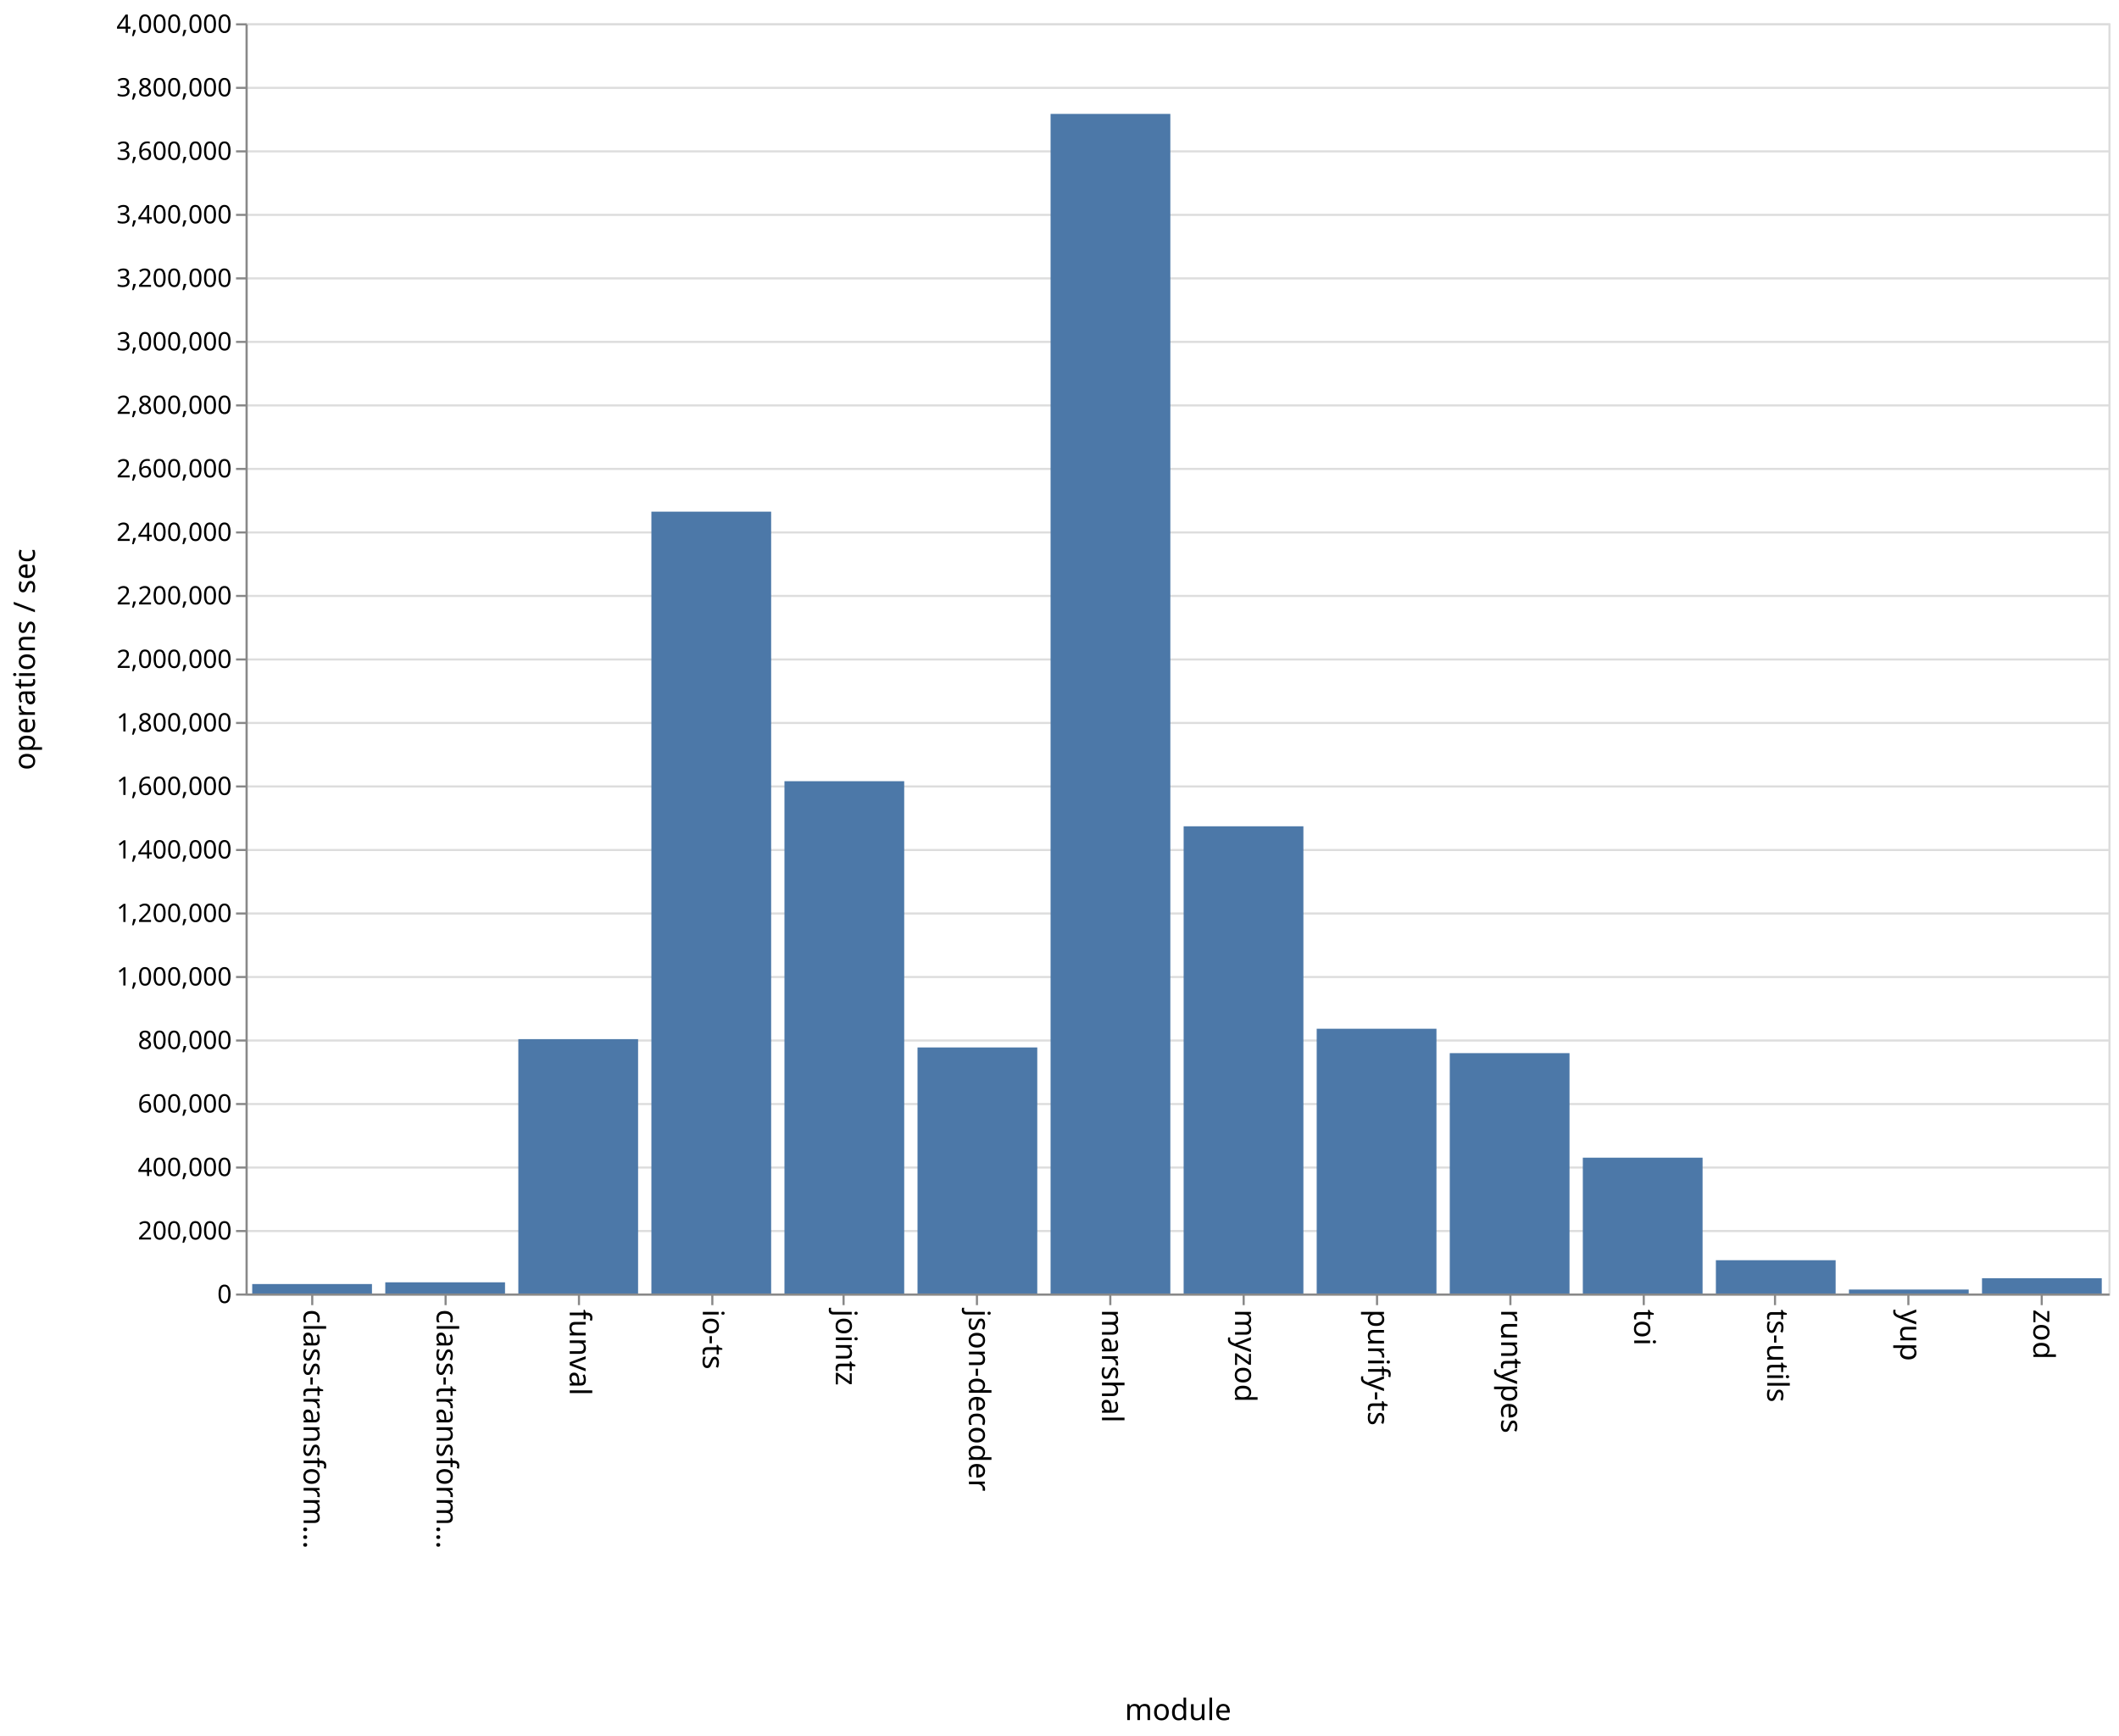
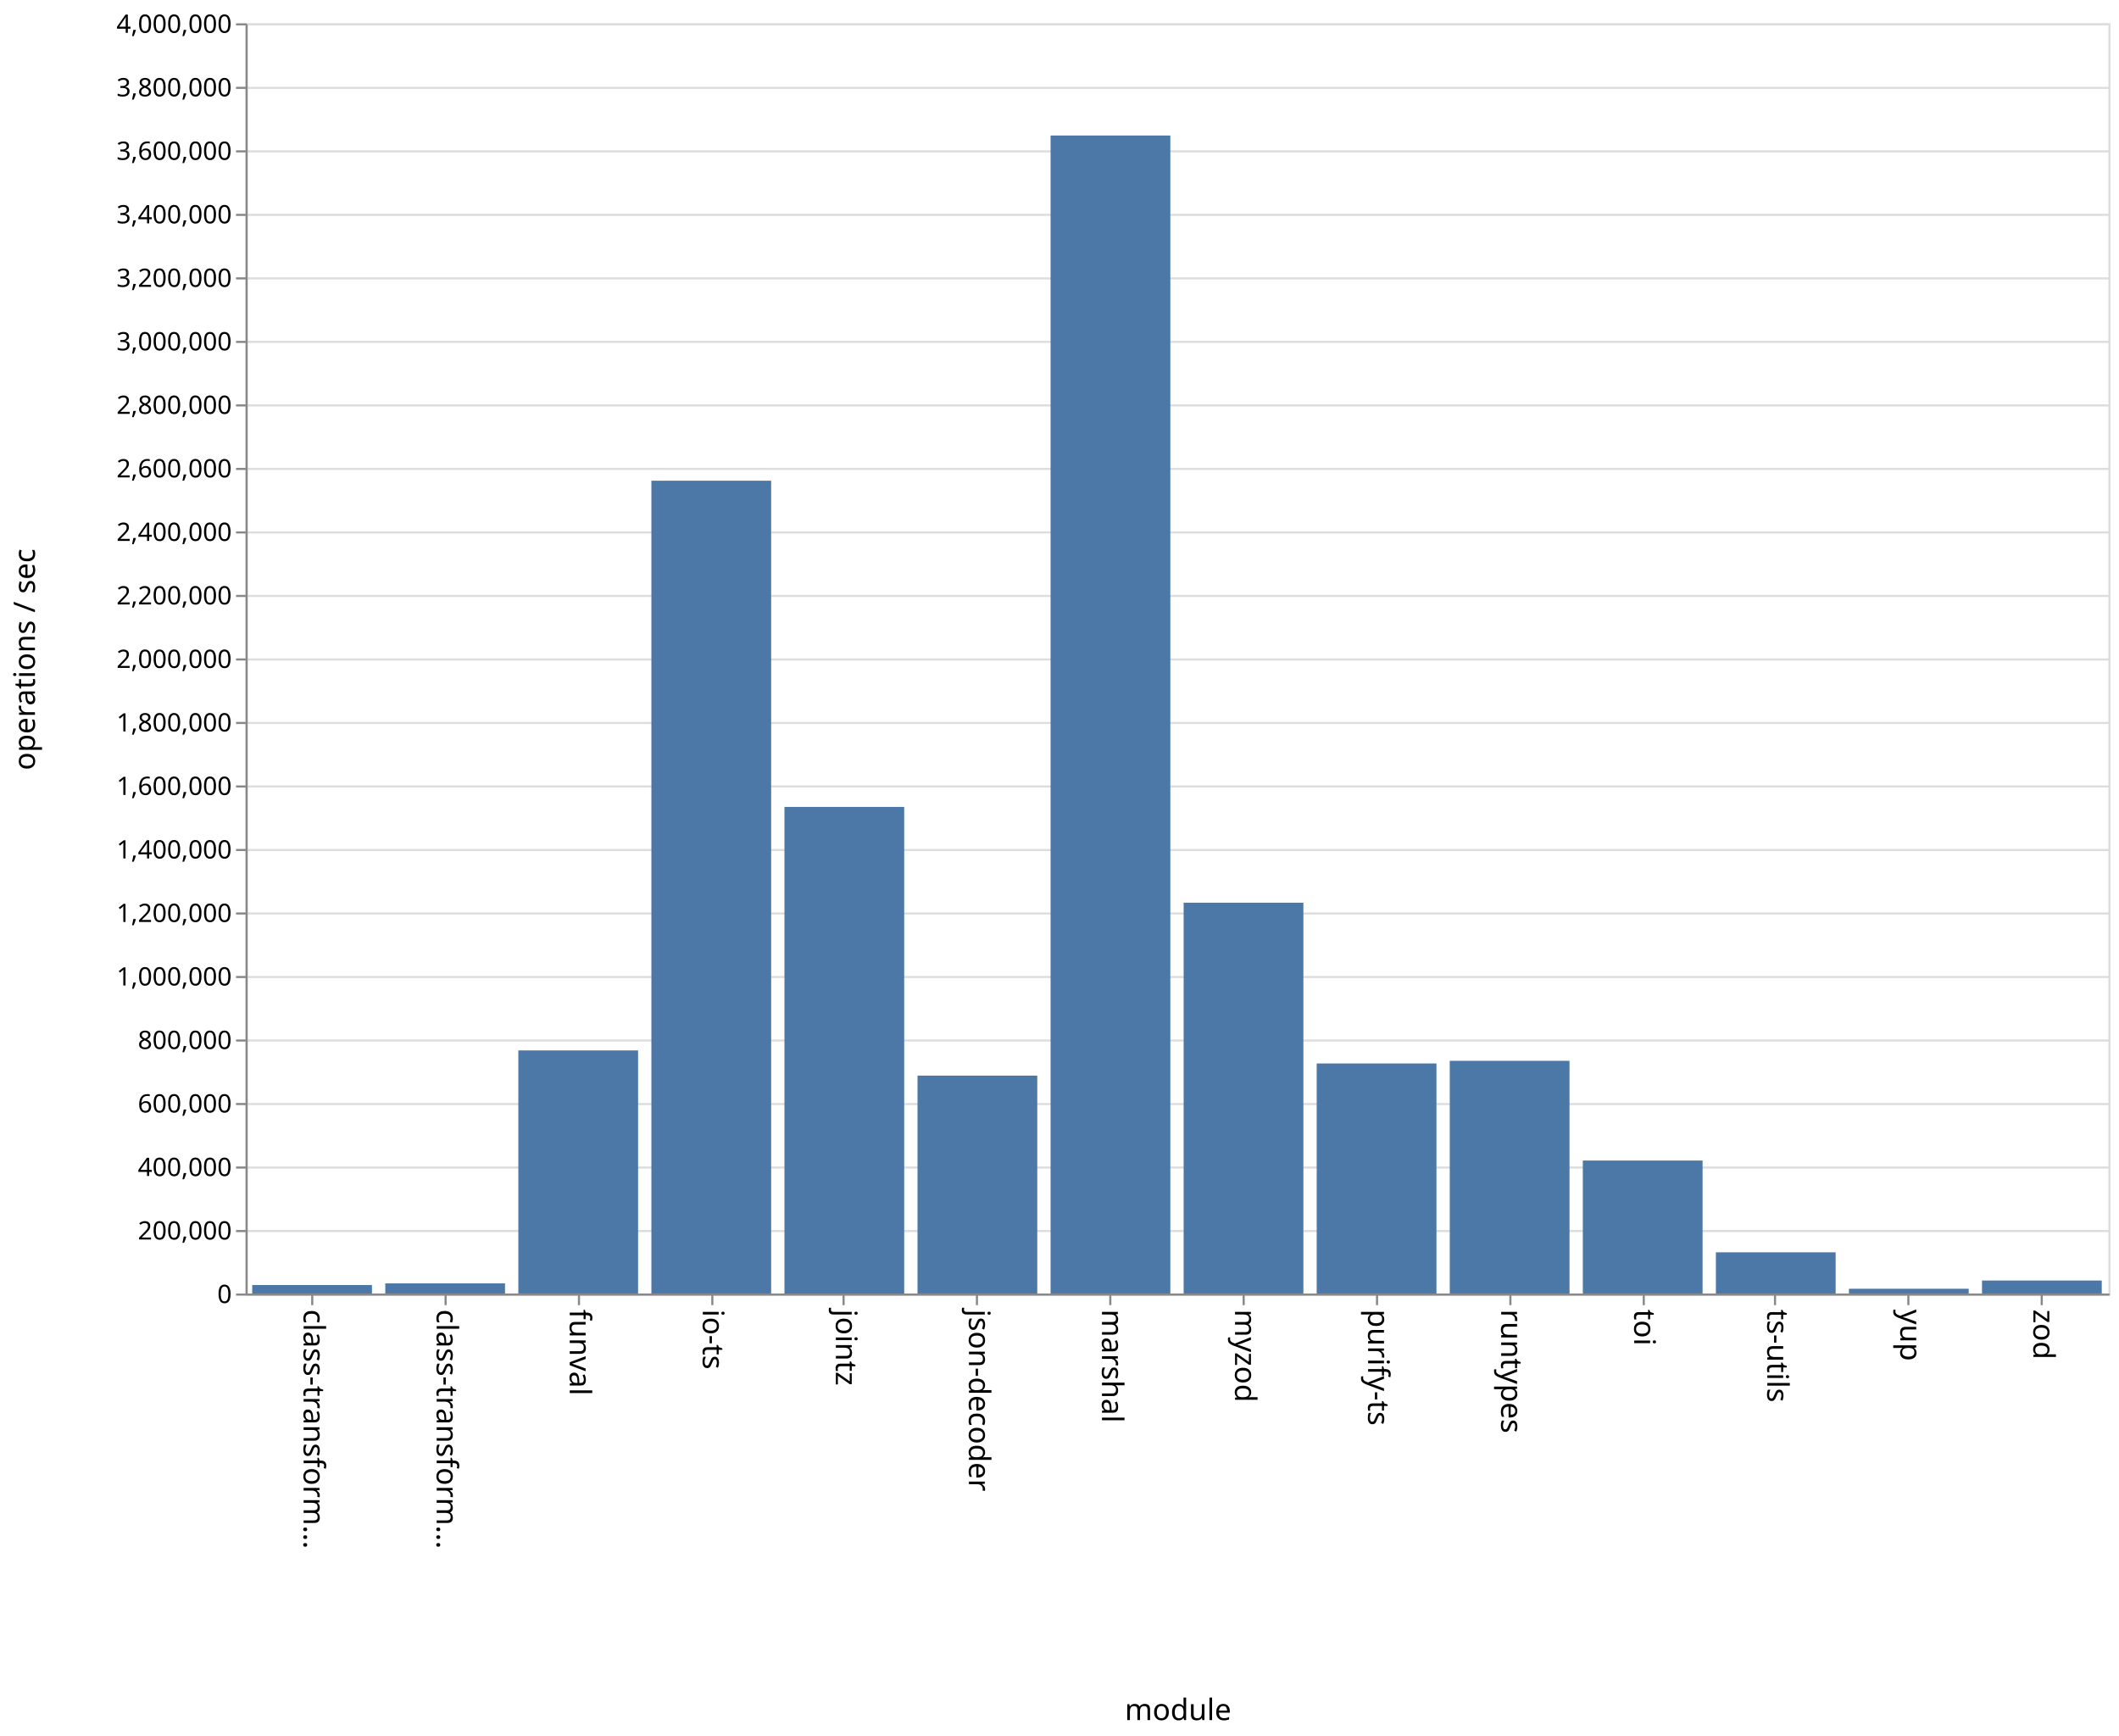
<svg xmlns="http://www.w3.org/2000/svg" class="marks" width="1001" height="820">
  <path fill="#fff" d="M0 0h1001v820H0z" />
  <g class="mark-group role-frame root" aria-roledescription="group mark container">
    <path class="background" aria-hidden="true" d="M116.5 11.5h880v600h-880z" fill="none" stroke="#ddd" />
    <g class="mark-group role-axis" aria-hidden="true">
      <path class="background" aria-hidden="true" d="M116.5 11.5z" pointer-events="none" fill="none" />
      <g class="mark-rule role-axis-grid" pointer-events="none" fill="none" stroke="#ddd">
        <path d="M116.5 611.5h880M116.5 581.5h880M116.5 551.5h880M116.5 521.5h880M116.5 491.5h880M116.5 461.5h880M116.5 431.5h880M116.5 401.5h880M116.5 371.5h880M116.5 341.5h880M116.5 311.5h880M116.5 281.5h880M116.5 251.5h880M116.5 221.5h880M116.5 191.5h880M116.5 161.5h880M116.5 131.5h880M116.5 101.5h880M116.5 71.5h880M116.5 41.5h880M116.5 11.5h880" />
      </g>
    </g>
    <g class="mark-group role-axis" aria-roledescription="axis" aria-label="X-axis titled 'module' for a discrete scale with 14 values: class-transformer-validator-async, class-transformer-validator-sync, funval, io-ts, jointz, ending with zod">
      <path class="background" aria-hidden="true" d="M116.5 611.5z" pointer-events="none" fill="none" />
      <g class="mark-rule role-axis-tick" pointer-events="none" fill="none" stroke="#888">
        <path d="M147.5 611.5v5M210.5 611.5v5M273.5 611.5v5M336.5 611.5v5M398.5 611.5v5M461.5 611.5v5M524.5 611.5v5M587.5 611.5v5M650.5 611.5v5M713.5 611.5v5M776.5 611.5v5M838.5 611.5v5M901.5 611.5v5M964.5 611.5v5" />
      </g>
      <g class="mark-text role-axis-label" pointer-events="none" font-family="sans-serif" font-size="14">
        <text transform="rotate(90 -237.536 380.964)">
                    class-transform…
                </text>
        <text transform="rotate(90 -206.107 412.393)">
                    class-transform…
                </text>
        <text transform="rotate(90 -174.679 443.821)">
                    funval
                </text>
        <text transform="rotate(90 -143.25 475.25)">
                    io-ts
                </text>
        <text transform="rotate(90 -111.821 506.679)">
                    jointz
                </text>
        <text transform="rotate(90 -80.393 538.107)">
                    json-decoder
                </text>
        <text transform="rotate(90 -48.964 569.536)">
                    marshal
                </text>
        <text transform="rotate(90 -17.536 600.964)">
                    myzod
                </text>
        <text transform="rotate(90 13.893 632.393)">
                    purify-ts
                </text>
        <text transform="rotate(90 45.321 663.821)">
                    runtypes
                </text>
        <text transform="rotate(90 76.75 695.25)">
                    toi
                </text>
        <text transform="rotate(90 108.179 726.679)">
                    ts-utils
                </text>
        <text transform="rotate(90 139.607 758.107)">
                    yup
                </text>
        <text transform="rotate(90 171.036 789.536)">
                    zod
                </text>
      </g>
      <path fill="none" stroke="#888" d="M116.5 611.5h880" pointer-events="none" />
      <text text-anchor="middle" transform="translate(556.5 812.5)" font-family="sans-serif" font-size="14" font-weight="400" pointer-events="none">
                module
            </text>
    </g>
    <g class="mark-group role-axis" aria-roledescription="axis" aria-label="Y-axis titled 'operations / sec' for a linear scale with values from 0 to 4,000,000">
      <path class="background" aria-hidden="true" d="M116.5 11.5z" pointer-events="none" fill="none" />
      <g class="mark-rule role-axis-tick" pointer-events="none" fill="none" stroke="#888">
        <path d="M116.5 611.5h-5M116.5 581.5h-5M116.5 551.5h-5M116.5 521.5h-5M116.5 491.5h-5M116.5 461.5h-5M116.5 431.5h-5M116.5 401.5h-5M116.5 371.5h-5M116.5 341.5h-5M116.5 311.5h-5M116.5 281.5h-5M116.5 251.5h-5M116.5 221.5h-5M116.5 191.5h-5M116.5 161.5h-5M116.5 131.5h-5M116.5 101.5h-5M116.5 71.5h-5M116.5 41.5h-5M116.5 11.5h-5" />
      </g>
      <g class="mark-text role-axis-label" pointer-events="none" text-anchor="end" font-family="sans-serif" font-size="12">
        <text transform="translate(109.5 615.5)">
                    0
                </text>
        <text transform="translate(109.5 585.5)">
                    200,000
                </text>
        <text transform="translate(109.5 555.5)">
                    400,000
                </text>
        <text transform="translate(109.5 525.5)">
                    600,000
                </text>
        <text transform="translate(109.5 495.5)">
                    800,000
                </text>
        <text transform="translate(109.5 465.5)">
                    1,000,000
                </text>
        <text transform="translate(109.5 435.5)">
                    1,200,000
                </text>
        <text transform="translate(109.5 405.5)">
                    1,400,000
                </text>
        <text transform="translate(109.5 375.5)">
                    1,600,000
                </text>
        <text transform="translate(109.5 345.5)">
                    1,800,000
                </text>
        <text transform="translate(109.5 315.5)">
                    2,000,000
                </text>
        <text transform="translate(109.5 285.5)">
                    2,200,000
                </text>
        <text transform="translate(109.5 255.5)">
                    2,400,000
                </text>
        <text transform="translate(109.5 225.5)">
                    2,600,000
                </text>
        <text transform="translate(109.5 195.5)">
                    2,800,000
                </text>
        <text transform="translate(109.5 165.5)">
                    3,000,000
                </text>
        <text transform="translate(109.5 135.5)">
                    3,200,000
                </text>
        <text transform="translate(109.5 105.5)">
                    3,400,000
                </text>
        <text transform="translate(109.5 75.5)">
                    3,600,000
                </text>
        <text transform="translate(109.5 45.5)">
                    3,800,000
                </text>
        <text transform="translate(109.5 15.5)">
                    4,000,000
                </text>
      </g>
      <path fill="none" stroke="#888" d="M116.5 611.5v-600" pointer-events="none" />
      <text text-anchor="middle" transform="rotate(-90 164 147.5)" font-family="sans-serif" font-size="14" font-weight="400" pointer-events="none">
                operations / sec
            </text>
    </g>
    <g class="mark-rect role-mark marks" aria-roledescription="rect mark container" fill="#4c78a8">
-       <path aria-label="operations / sec: 29765; module: class-transformer-validator-async" aria-roledescription="bar" d="M119.143 606.535h56.571V611h-56.571z" />
-       <path aria-label="operations / sec: 35220; module: class-transformer-validator-sync" aria-roledescription="bar" d="M182 605.717h56.571V611H182z" />
-       <path aria-label="operations / sec: 801014; module: funval" aria-roledescription="bar" d="M244.857 490.848h56.572V611h-56.572z" />
-       <path aria-label="operations / sec: 2462098; module: io-ts" aria-roledescription="bar" d="M307.714 241.685h56.572V611h-56.572z" />
-       <path aria-label="operations / sec: 1613322; module: jointz" aria-roledescription="bar" d="M370.571 369.002h56.572V611H370.57z" />
-       <path aria-label="operations / sec: 774848; module: json-decoder" aria-roledescription="bar" d="M433.429 494.773H490V611h-56.571z" />
-       <path aria-label="operations / sec: 3714627; module: marshal" aria-roledescription="bar" d="M496.286 53.806h56.571V611h-56.571z" />
-       <path aria-label="operations / sec: 1471261; module: myzod" aria-roledescription="bar" d="M559.143 390.31h56.571V611h-56.571z" />
-       <path aria-label="operations / sec: 833754; module: purify-ts" aria-roledescription="bar" d="M622 485.937h56.571V611H622z" />
-       <path aria-label="operations / sec: 756910; module: runtypes" aria-roledescription="bar" d="M684.857 497.464h56.572V611h-56.572z" />
-       <path aria-label="operations / sec: 427706; module: toi" aria-roledescription="bar" d="M747.714 546.844h56.572V611h-56.572z" />
-       <path aria-label="operations / sec: 104831; module: ts-utils" aria-roledescription="bar" d="M810.571 595.275h56.572V611H810.57z" />
-       <path aria-label="operations / sec: 12486; module: yup" aria-roledescription="bar" d="M873.429 609.127H930V611h-56.571z" />
-       <path aria-label="operations / sec: 48066; module: zod" aria-roledescription="bar" d="M936.286 603.79h56.571V611h-56.571z" />
+       <path aria-label="operations / sec: 26717; module: class-transformer-validator-async" aria-roledescription="bar" d="M119.143 606.992h56.571V611h-56.571z" />
+       <path aria-label="operations / sec: 31893; module: class-transformer-validator-sync" aria-roledescription="bar" d="M182 606.216h56.571V611H182z" />
+       <path aria-label="operations / sec: 765500; module: funval" aria-roledescription="bar" d="M244.857 496.175h56.572V611h-56.572z" />
+       <path aria-label="operations / sec: 2559552; module: io-ts" aria-roledescription="bar" d="M307.714 227.067h56.572V611h-56.572z" />
+       <path aria-label="operations / sec: 1532319; module: jointz" aria-roledescription="bar" d="M370.571 381.152h56.572V611H370.57z" />
+       <path aria-label="operations / sec: 686129; module: json-decoder" aria-roledescription="bar" d="M433.429 508.08H490V611h-56.571z" />
+       <path aria-label="operations / sec: 3646578; module: marshal" aria-roledescription="bar" d="M496.286 64.013h56.571V611h-56.571z" />
+       <path aria-label="operations / sec: 1230709; module: myzod" aria-roledescription="bar" d="M559.143 426.394h56.571V611h-56.571z" />
+       <path aria-label="operations / sec: 724422; module: purify-ts" aria-roledescription="bar" d="M622 502.337h56.571V611H622z" />
+       <path aria-label="operations / sec: 732787; module: runtypes" aria-roledescription="bar" d="M684.857 501.082h56.572V611h-56.572z" />
+       <path aria-label="operations / sec: 418755; module: toi" aria-roledescription="bar" d="M747.714 548.187h56.572V611h-56.572z" />
+       <path aria-label="operations / sec: 129713; module: ts-utils" aria-roledescription="bar" d="M810.571 591.543h56.572V611H810.57z" />
+       <path aria-label="operations / sec: 14955; module: yup" aria-roledescription="bar" d="M873.429 608.757H930V611h-56.571z" />
+       <path aria-label="operations / sec: 40877; module: zod" aria-roledescription="bar" d="M936.286 604.868h56.571V611h-56.571z" />
    </g>
  </g>
</svg>
